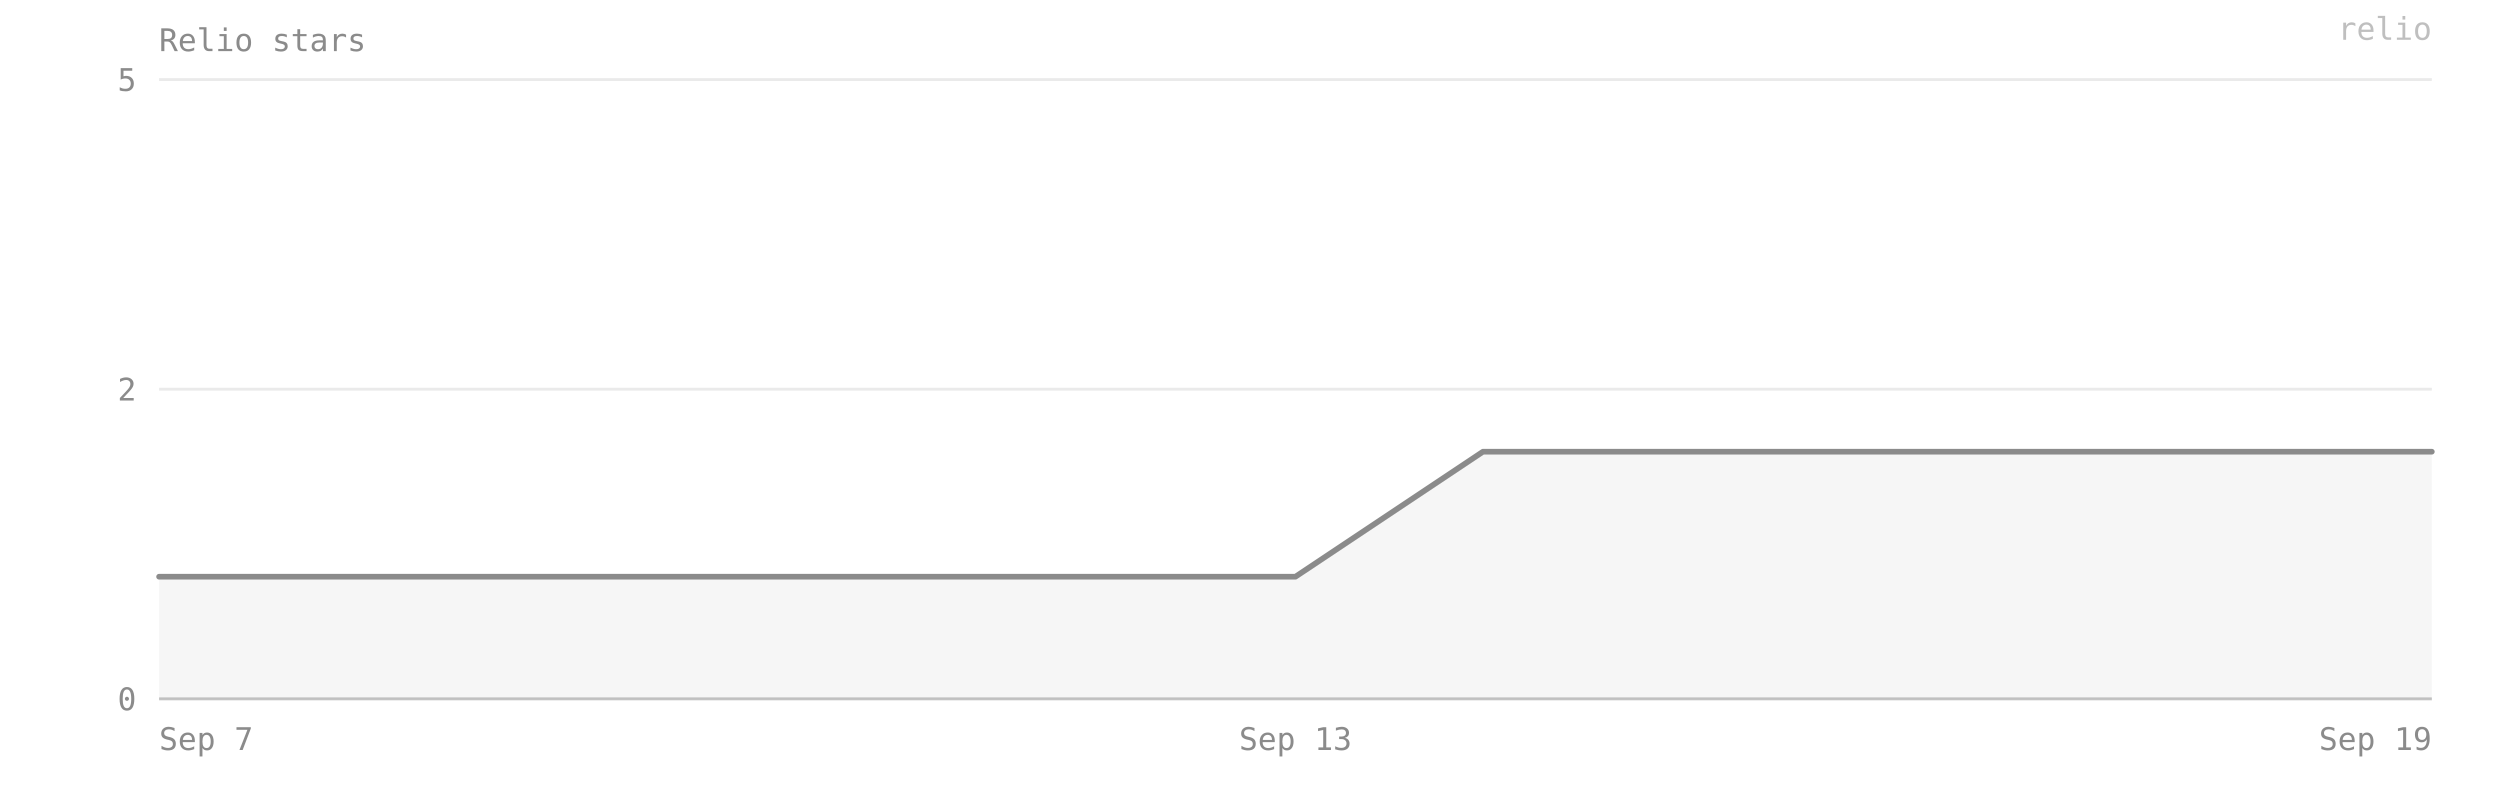
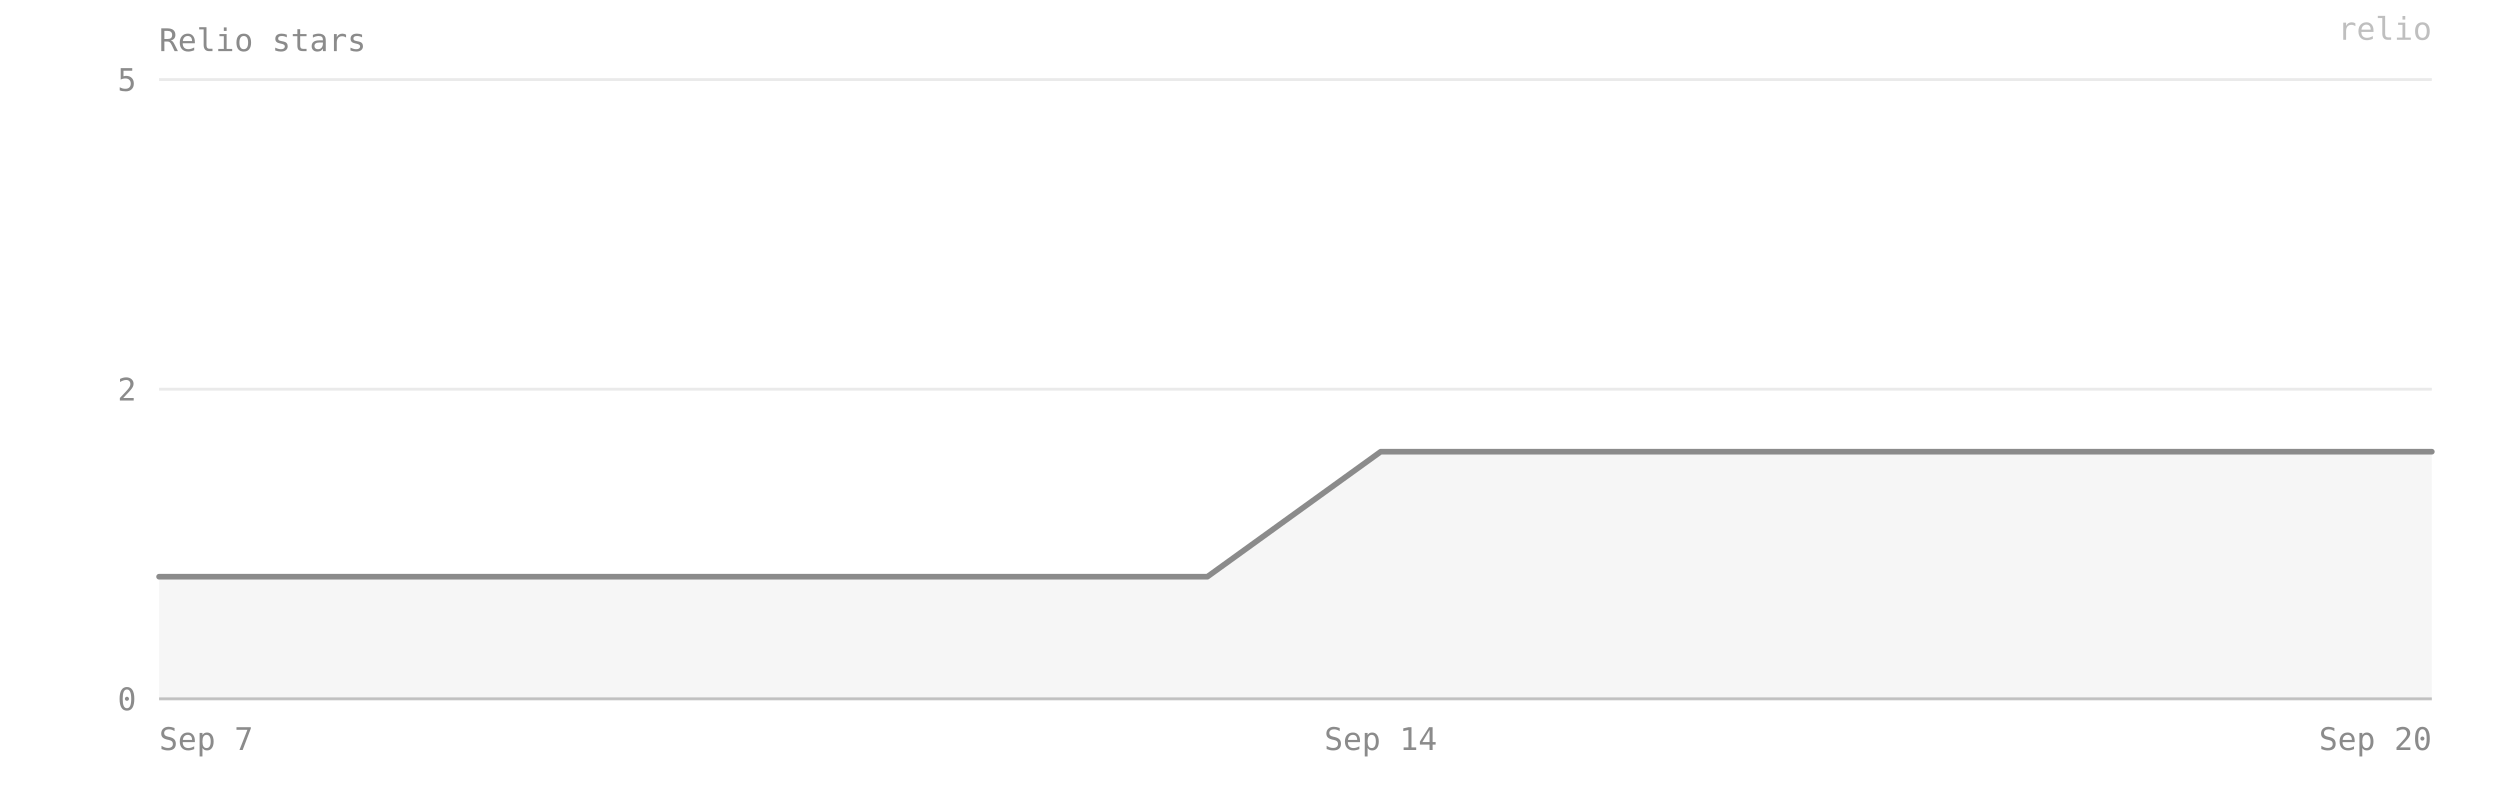
- <svg xmlns="http://www.w3.org/2000/svg" viewBox="0 0 880 280" width="100%" preserveAspectRatio="xMidYMid meet" role="img" aria-label="Relio stars — 2 on 2026-09-19">
+ <svg xmlns="http://www.w3.org/2000/svg" viewBox="0 0 880 280" width="100%" preserveAspectRatio="xMidYMid meet" role="img" aria-label="Relio stars — 2 on 2026-09-20">
  <style>text{font-family:ui-monospace, SFMono-Regular, Menlo, Consolas, monospace;font-size:11px;fill:#8b8b8b}</style>
  <text x="56" y="18" font-size="12">Relio stars</text>
  <line x1="56" y1="246" x2="856" y2="246" stroke="#8b8b8b" stroke-opacity="0.18" />
  <text x="48" y="250" text-anchor="end">0</text>
  <line x1="56" y1="137" x2="856" y2="137" stroke="#8b8b8b" stroke-opacity="0.18" />
  <text x="48" y="141" text-anchor="end">2</text>
  <line x1="56" y1="28" x2="856" y2="28" stroke="#8b8b8b" stroke-opacity="0.18" />
  <text x="48" y="32" text-anchor="end">5</text>
-   <path d="M 56,246 L 56,203 122,203 189,203 256,203 322,203 389,203 456,203 522,159 589,159 656,159 722,159 789,159 856,159 L 856,246 Z" fill="#8b8b8b" fill-opacity="0.08" />
-   <polyline points="56,203 122,203 189,203 256,203 322,203 389,203 456,203 522,159 589,159 656,159 722,159 789,159 856,159" fill="none" stroke="#8b8b8b" stroke-width="2" stroke-linejoin="round" stroke-linecap="round" />
+   <path d="M 56,246 L 56,203 117,203 179,203 240,203 302,203 363,203 425,203 486,159 548,159 609,159 671,159 732,159 794,159 856,159 L 856,246 Z" fill="#8b8b8b" fill-opacity="0.08" />
+   <polyline points="56,203 117,203 179,203 240,203 302,203 363,203 425,203 486,159 548,159 609,159 671,159 732,159 794,159 856,159" fill="none" stroke="#8b8b8b" stroke-width="2" stroke-linejoin="round" stroke-linecap="round" />
  <line x1="56" y1="246" x2="856" y2="246" stroke="#8b8b8b" stroke-opacity="0.4" />
  <text x="56" y="264" text-anchor="start">Sep 7</text>
-   <text x="456" y="264" text-anchor="middle">Sep 13</text>
-   <text x="856" y="264" text-anchor="end">Sep 19</text>
+   <text x="486" y="264" text-anchor="middle">Sep 14</text>
+   <text x="856" y="264" text-anchor="end">Sep 20</text>
  <text x="856" y="14" text-anchor="end" fill="#8b8b8b" fill-opacity="0.55" font-size="10">relio</text>
</svg>
